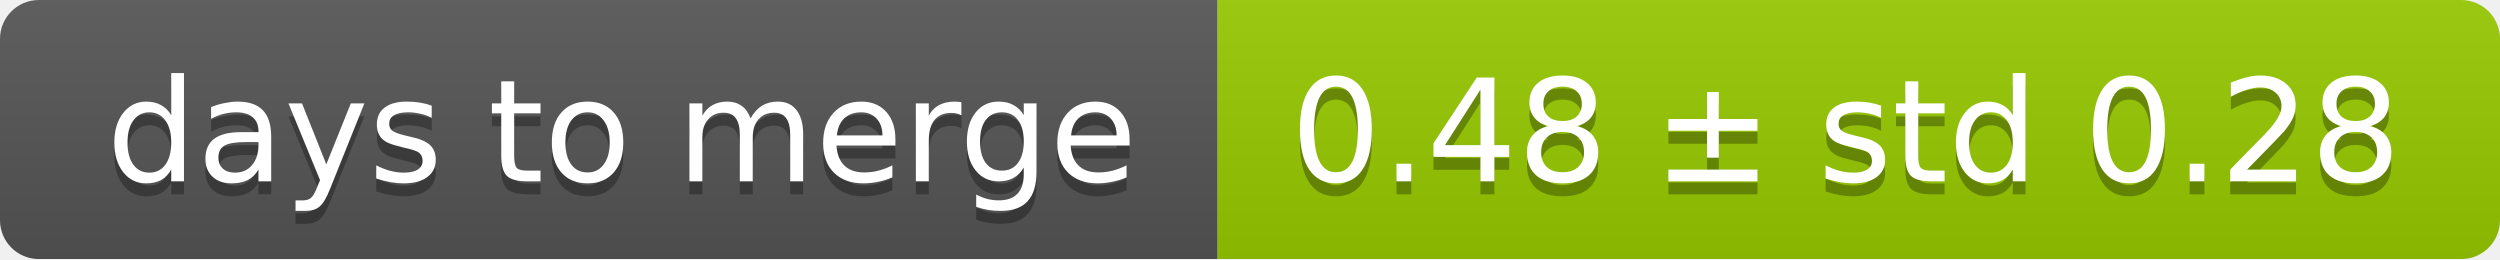
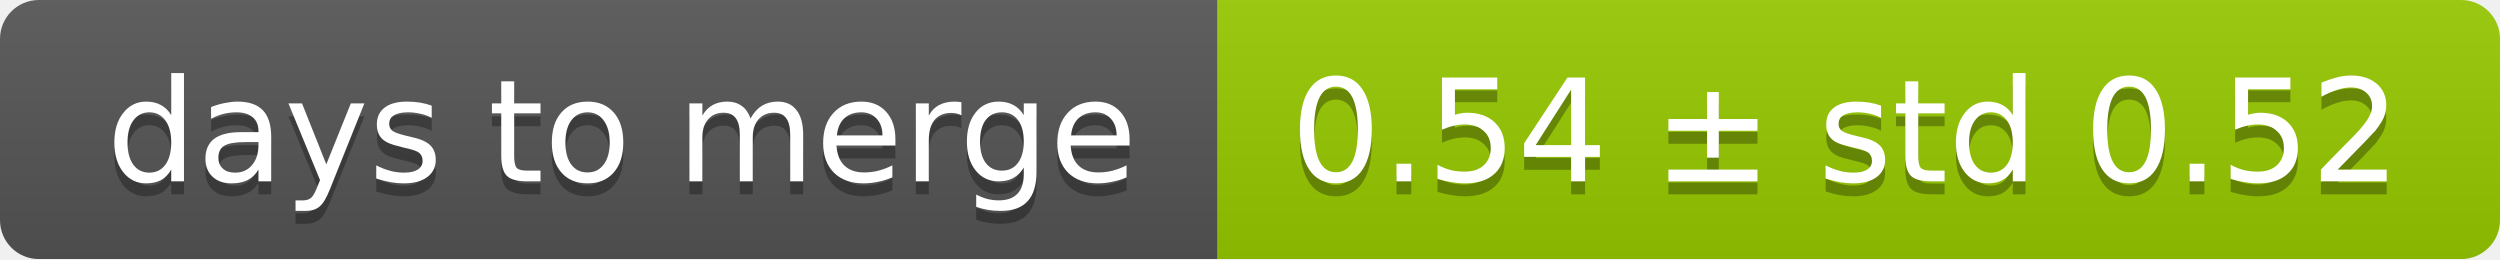
<svg xmlns="http://www.w3.org/2000/svg" width="193" height="20">
  <linearGradient id="smooth" x2="0" y2="100%">
    <stop offset="0" stop-color="#bbb" stop-opacity=".1" />
    <stop offset="1" stop-opacity=".1" />
  </linearGradient>
  <mask id="round">
    <rect width="193" height="20" rx="3" fill="#fff" />
  </mask>
  <g mask="url(#round)">
    <rect width="94" height="20" fill="#555" />
    <rect x="94" width="99" height="20" fill="#97ca00" />
    <rect width="193" height="20" fill="url(#smooth)" />
  </g>
  <g fill="#fff" text-anchor="middle" font-family="DejaVu Sans,Verdana,Geneva,sans-serif" font-size="11">
    <text x="48" y="15" fill="#010101" fill-opacity=".3">days to merge</text>
    <text x="48" y="14">days to merge</text>
-     <text x="142.5" y="15" fill="#010101" fill-opacity=".3">0.48 ± std 0.28</text>
-     <text x="142.5" y="14">0.48 ± std 0.28</text>
+     <text x="142.5" y="15" fill="#010101" fill-opacity=".3">0.54 ± std 0.52</text>
+     <text x="142.5" y="14">0.54 ± std 0.52</text>
  </g>
</svg>
